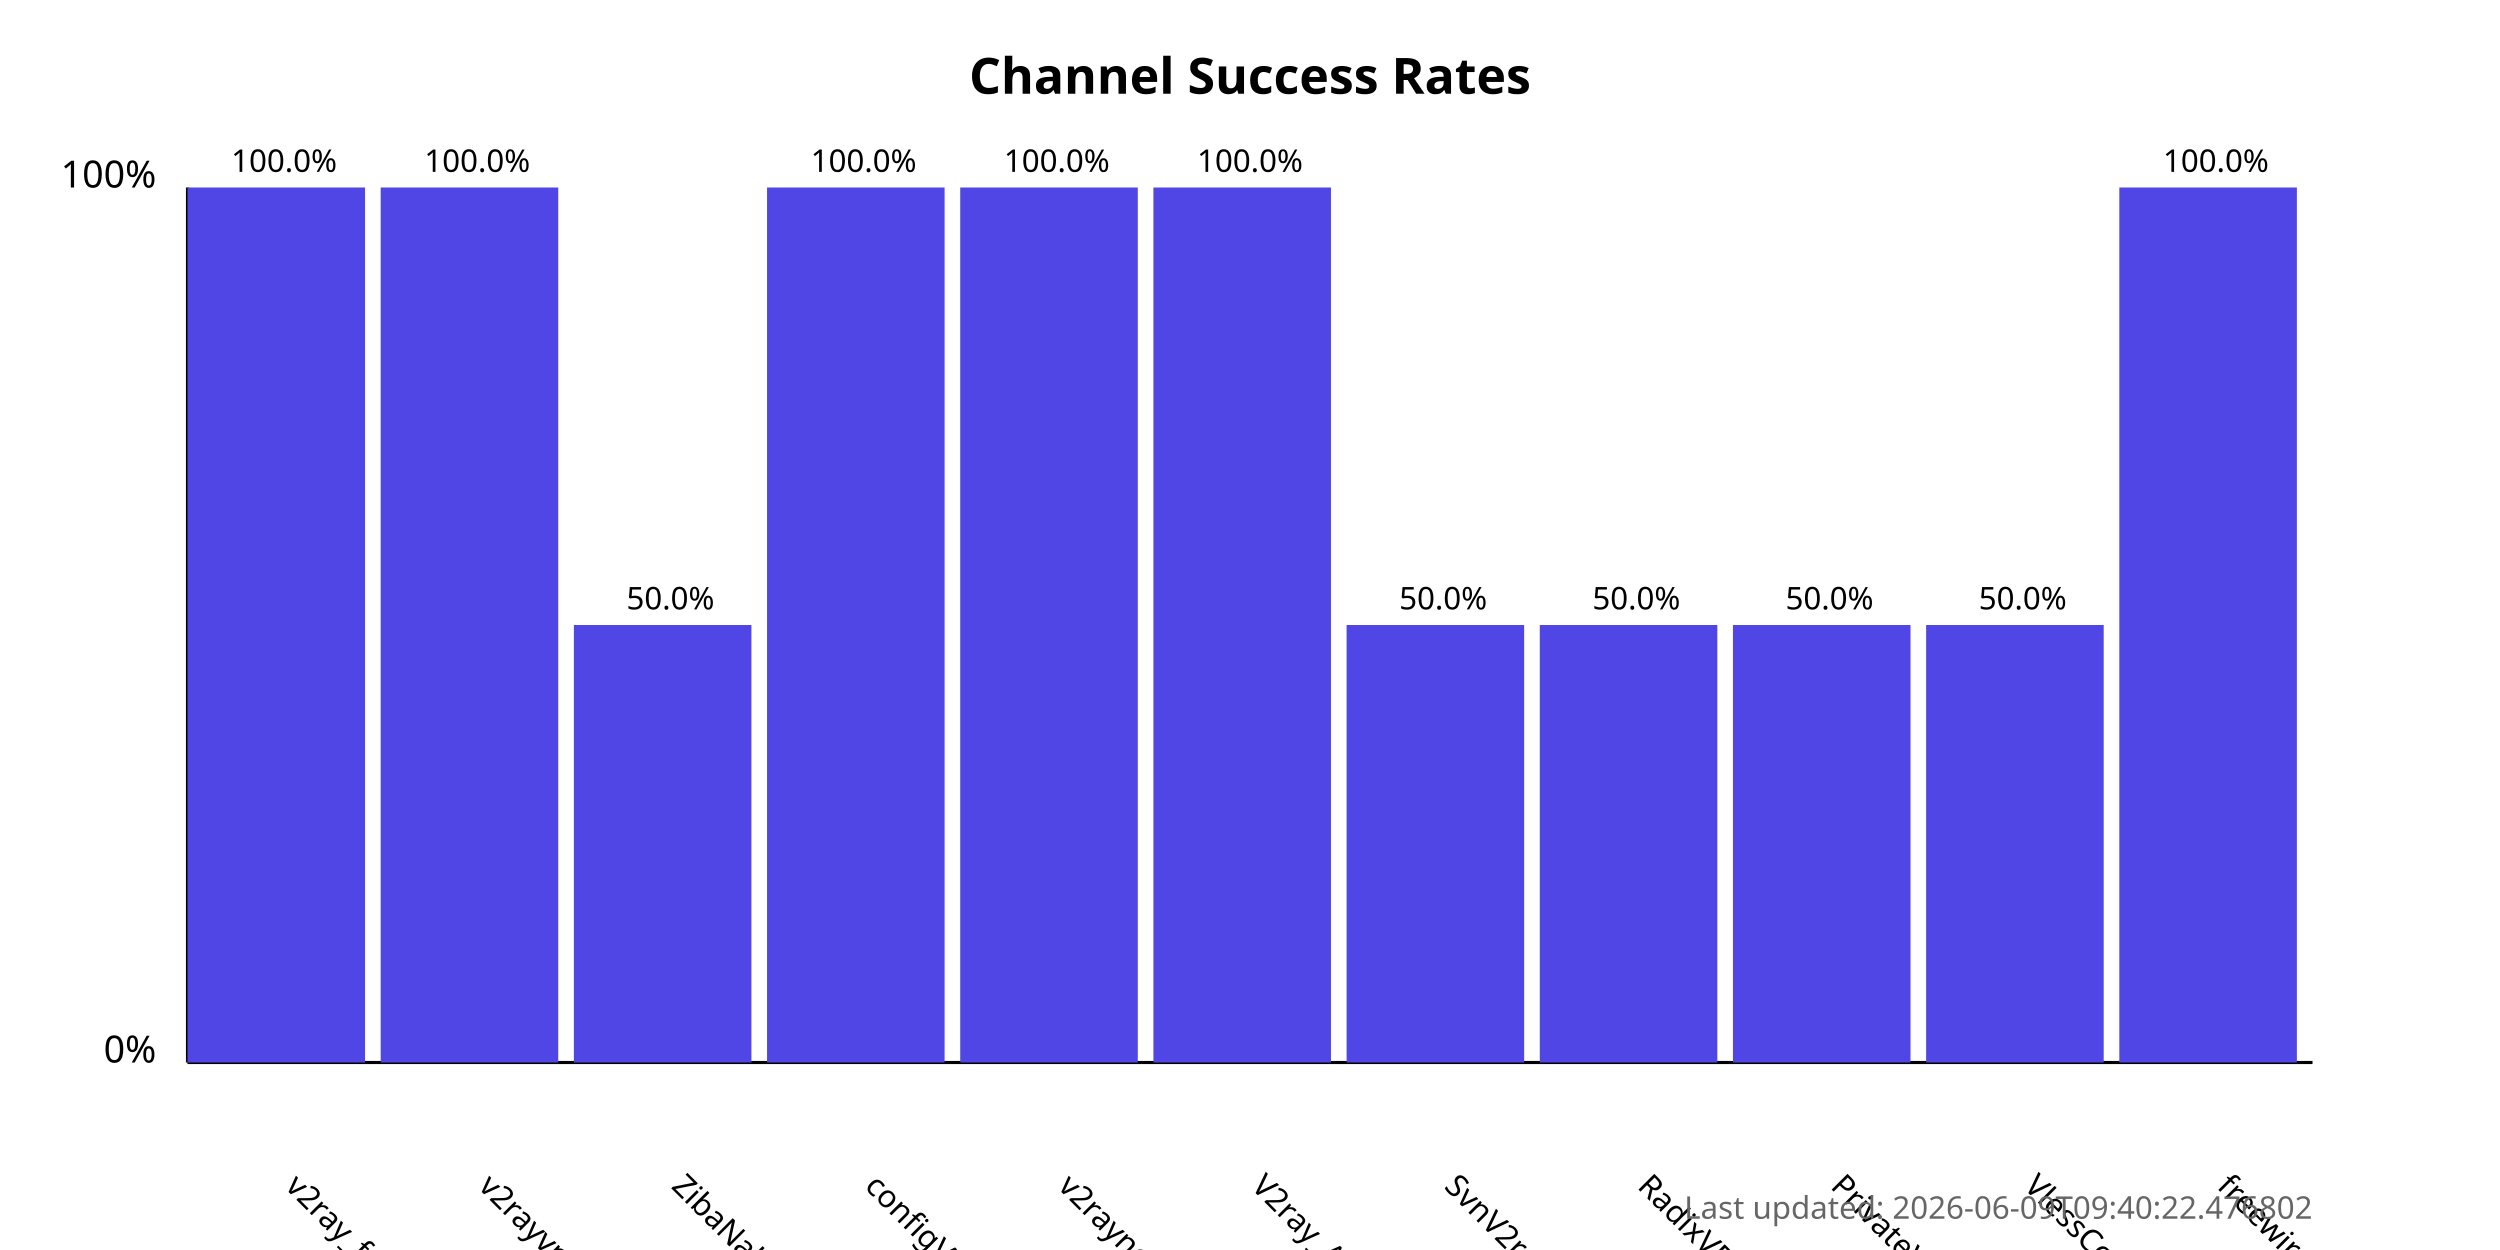
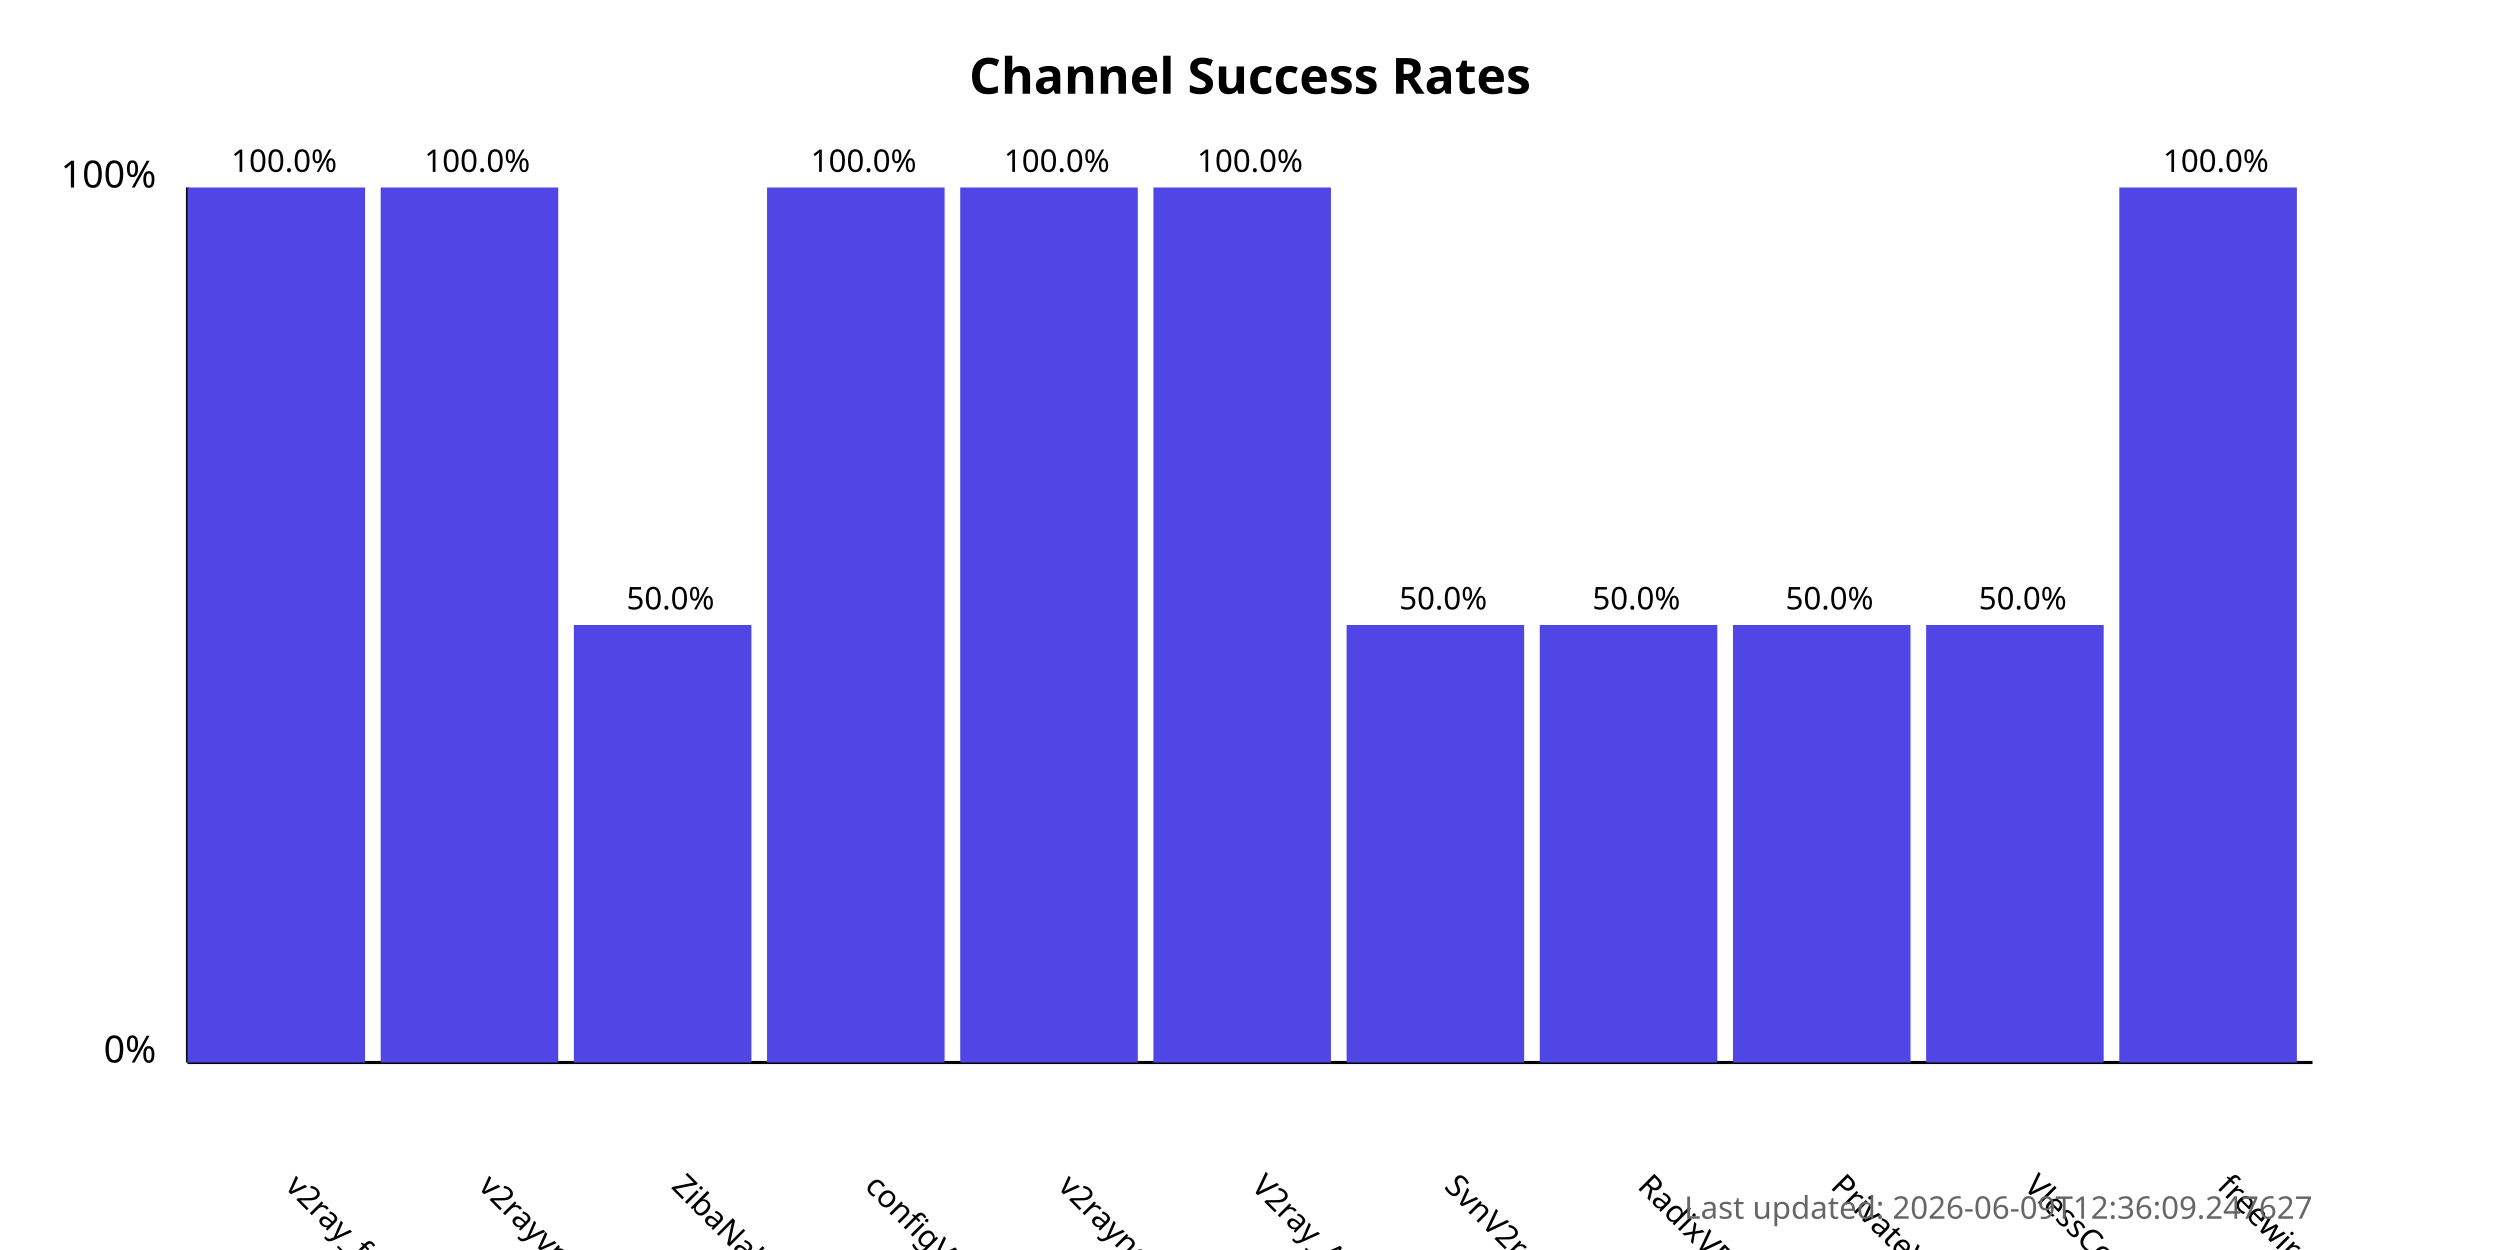
<svg xmlns="http://www.w3.org/2000/svg" width="800" height="400">
  <style>
            .chart-title { font: bold 16px sans-serif; }
            .axis-label { font: 12px sans-serif; }
            .tick-label { font: 10px sans-serif; }
            .bar { fill: #4f46e5; }
            .bar:hover { fill: #6366f1; }
            .timestamp { font: 10px sans-serif; fill: #666; }
        </style>
  <text x="400.0" y="30" text-anchor="middle" class="chart-title">
            Channel Success Rates
        </text>
  <line x1="60" y1="340" x2="60" y2="60" stroke="black" stroke-width="1" />
  <line x1="60" y1="340" x2="740" y2="340" stroke="black" stroke-width="1" />
  <text x="50" y="340" text-anchor="end" class="axis-label">0%</text>
  <text x="50" y="60" text-anchor="end" class="axis-label">100%</text>
  <g>
    <rect x="60" y="60.0" width="56.818" height="280.0" class="bar" />
    <text x="90.909" y="380" transform="rotate(45, 90.90909, 380)" text-anchor="start" class="tick-label">
                v2ray_free_conf
            </text>
    <text x="90.909" y="55.0" text-anchor="middle" class="tick-label">
                100.0%
            </text>
  </g>
  <g>
    <rect x="121.818" y="60.0" width="56.818" height="280.0" class="bar" />
    <text x="152.727" y="380" transform="rotate(45, 152.7273, 380)" text-anchor="start" class="tick-label">
                v2rayvpno
            </text>
    <text x="152.727" y="55.0" text-anchor="middle" class="tick-label">
                100.0%
            </text>
  </g>
  <g>
    <rect x="183.636" y="200.0" width="56.818" height="140.0" class="bar" />
    <text x="214.545" y="380" transform="rotate(45, 214.5455, 380)" text-anchor="start" class="tick-label">
                ZibaNabz
            </text>
    <text x="214.545" y="195.0" text-anchor="middle" class="tick-label">
                50.0%
            </text>
  </g>
  <g>
    <rect x="245.455" y="60.0" width="56.818" height="280.0" class="bar" />
    <text x="276.364" y="380" transform="rotate(45, 276.3636, 380)" text-anchor="start" class="tick-label">
                configV2rayForFree
            </text>
    <text x="276.364" y="55.0" text-anchor="middle" class="tick-label">
                100.0%
            </text>
  </g>
  <g>
    <rect x="307.273" y="60.0" width="56.818" height="280.0" class="bar" />
    <text x="338.182" y="380" transform="rotate(45, 338.1818, 380)" text-anchor="start" class="tick-label">
                v2rayngvpn
            </text>
    <text x="338.182" y="55.0" text-anchor="middle" class="tick-label">
                100.0%
            </text>
  </g>
  <g>
    <rect x="369.091" y="60.0" width="56.818" height="280.0" class="bar" />
    <text x="400.0" y="380" transform="rotate(45, 400.0, 380)" text-anchor="start" class="tick-label">
                V2ray_Alpha
            </text>
    <text x="400.0" y="55.0" text-anchor="middle" class="tick-label">
                100.0%
            </text>
  </g>
  <g>
    <rect x="430.909" y="200.0" width="56.818" height="140.0" class="bar" />
    <text x="461.818" y="380" transform="rotate(45, 461.8182, 380)" text-anchor="start" class="tick-label">
                SvnV2ray
            </text>
    <text x="461.818" y="195.0" text-anchor="middle" class="tick-label">
                50.0%
            </text>
  </g>
  <g>
    <rect x="492.727" y="200.0" width="56.818" height="140.0" class="bar" />
    <text x="523.636" y="380" transform="rotate(45, 523.6364, 380)" text-anchor="start" class="tick-label">
                RadixVPN
            </text>
    <text x="523.636" y="195.0" text-anchor="middle" class="tick-label">
                50.0%
            </text>
  </g>
  <g>
    <rect x="554.545" y="200.0" width="56.818" height="140.0" class="bar" />
    <text x="585.455" y="380" transform="rotate(45, 585.4545, 380)" text-anchor="start" class="tick-label">
                PrivateVPNs
            </text>
    <text x="585.455" y="195.0" text-anchor="middle" class="tick-label">
                50.0%
            </text>
  </g>
  <g>
    <rect x="616.364" y="200.0" width="56.818" height="140.0" class="bar" />
    <text x="647.273" y="380" transform="rotate(45, 647.2727, 380)" text-anchor="start" class="tick-label">
                VlessConfig
            </text>
    <text x="647.273" y="195.0" text-anchor="middle" class="tick-label">
                50.0%
            </text>
  </g>
  <g>
    <rect x="678.182" y="60.0" width="56.818" height="280.0" class="bar" />
    <text x="709.091" y="380" transform="rotate(45, 709.0909, 380)" text-anchor="start" class="tick-label">
                freewireguard
            </text>
    <text x="709.091" y="55.0" text-anchor="middle" class="tick-label">
                100.0%
            </text>
  </g>
  <text x="740" y="390" text-anchor="end" class="timestamp">
-             Last updated: 2026-06-09T09:40:22.476802
+             Last updated: 2026-06-09T12:36:09.247627
        </text>
</svg>
